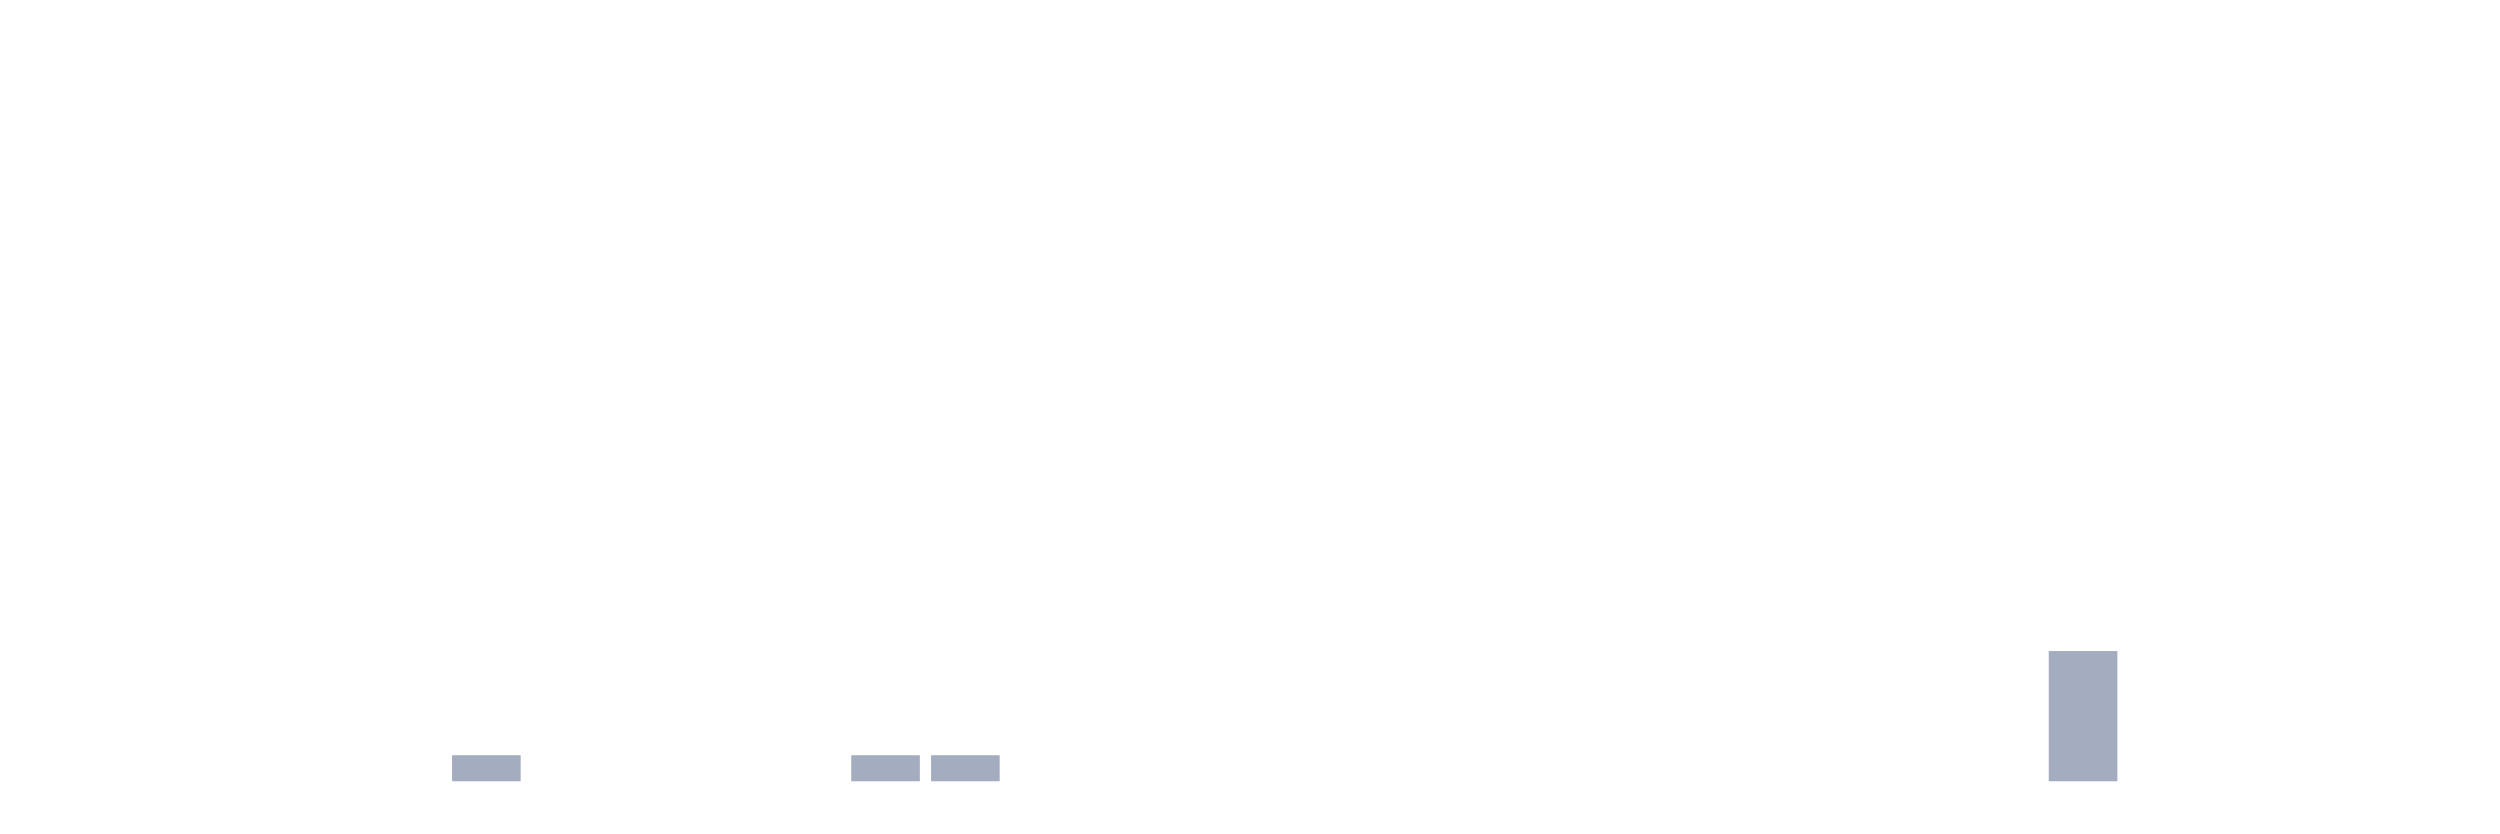
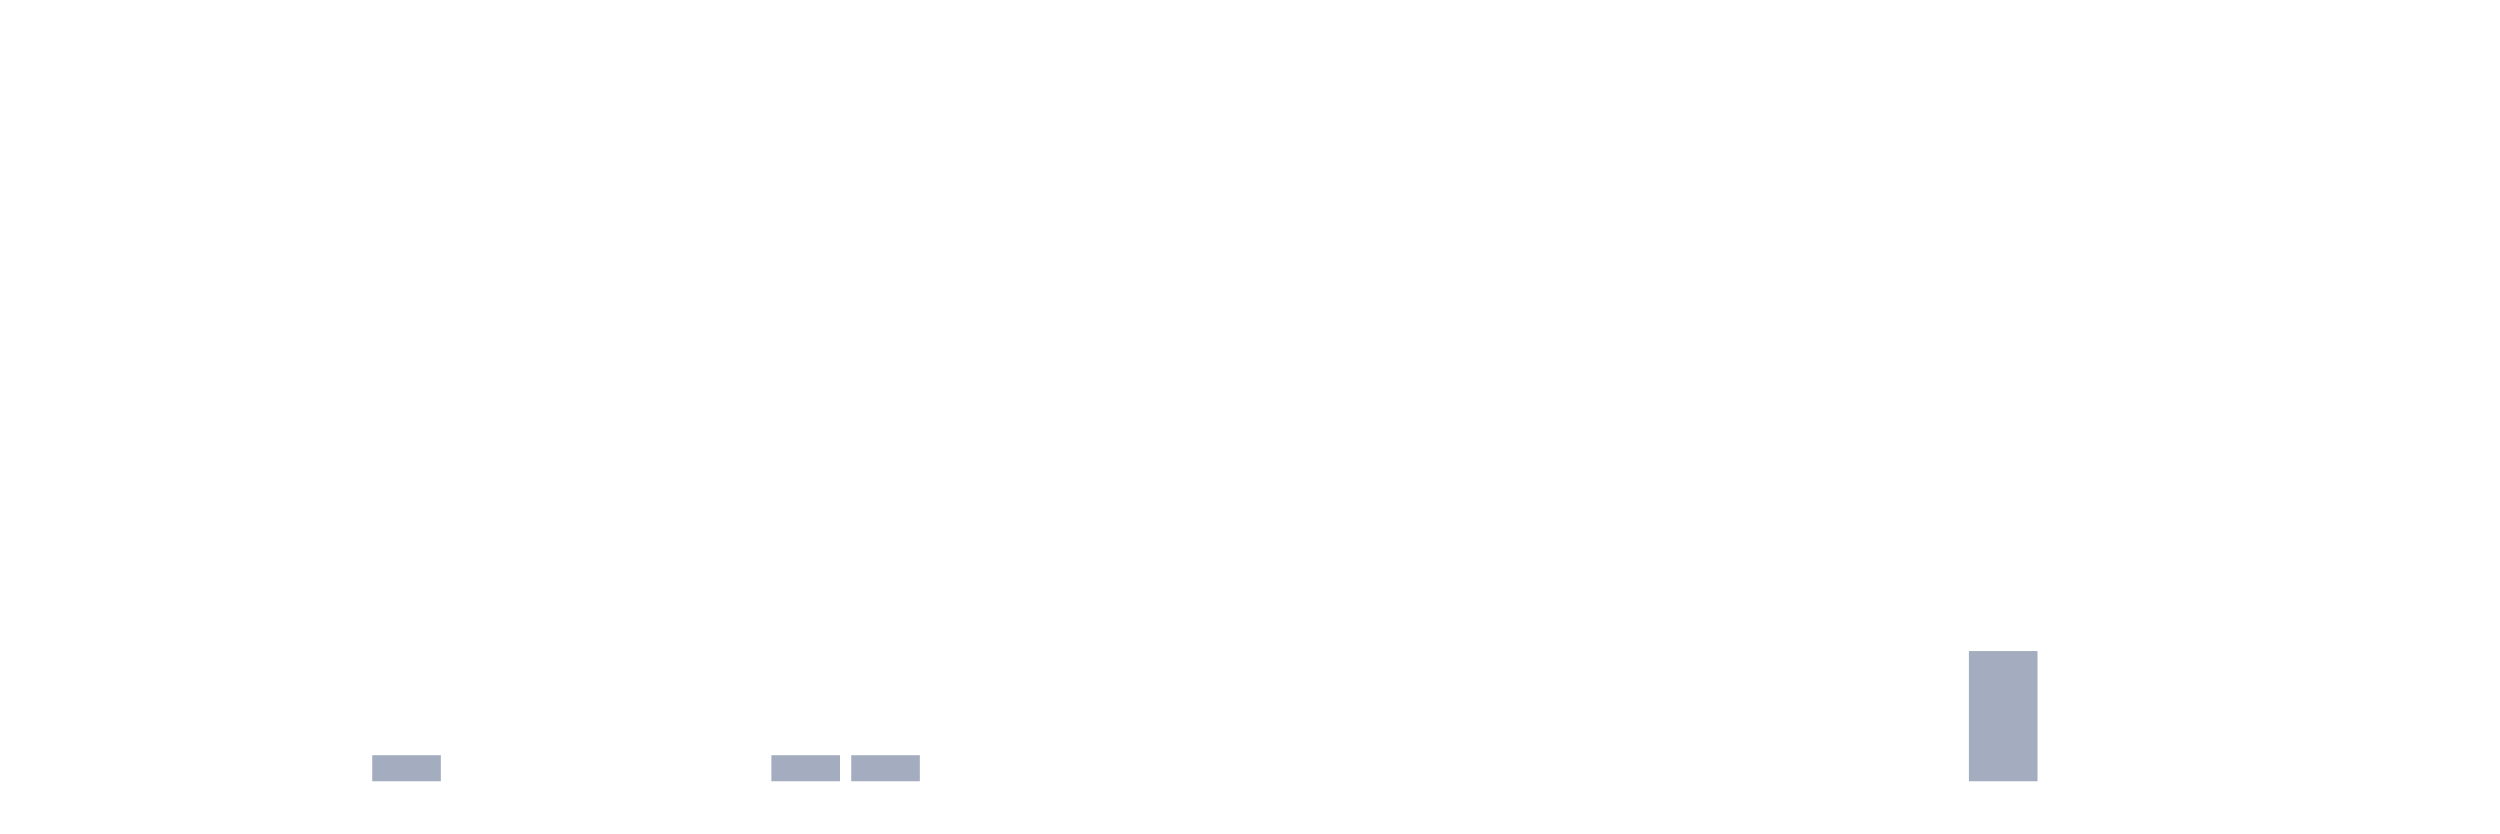
<svg xmlns="http://www.w3.org/2000/svg" viewBox="0 0 480 160">
  <g transform="translate(10,10)">
    <rect class="bar" x="0.153" width="13.175" y="140" height="0" fill="rgb(164,173,192)" />
    <rect class="bar" x="15.482" width="13.175" y="140" height="0" fill="rgb(164,173,192)" />
    <rect class="bar" x="30.81" width="13.175" y="140" height="0" fill="rgb(164,173,192)" />
    <rect class="bar" x="46.138" width="13.175" y="140" height="0" fill="rgb(164,173,192)" />
-     <rect class="bar" x="61.466" width="13.175" y="140" height="0" fill="rgb(164,173,192)" />
-     <rect class="bar" x="76.794" width="13.175" y="135" height="5" fill="rgb(164,173,192)" />
+     <rect class="bar" x="61.466" width="13.175" y="135" height="5" fill="rgb(164,173,192)" />
+     <rect class="bar" x="76.794" width="13.175" y="140" height="0" fill="rgb(164,173,192)" />
    <rect class="bar" x="92.123" width="13.175" y="140" height="0" fill="rgb(164,173,192)" />
    <rect class="bar" x="107.451" width="13.175" y="140" height="0" fill="rgb(164,173,192)" />
    <rect class="bar" x="122.779" width="13.175" y="140" height="0" fill="rgb(164,173,192)" />
-     <rect class="bar" x="138.107" width="13.175" y="140" height="0" fill="rgb(164,173,192)" />
+     <rect class="bar" x="138.107" width="13.175" y="135" height="5" fill="rgb(164,173,192)" />
    <rect class="bar" x="153.436" width="13.175" y="135" height="5" fill="rgb(164,173,192)" />
-     <rect class="bar" x="168.764" width="13.175" y="135" height="5" fill="rgb(164,173,192)" />
+     <rect class="bar" x="168.764" width="13.175" y="140" height="0" fill="rgb(164,173,192)" />
    <rect class="bar" x="184.092" width="13.175" y="140" height="0" fill="rgb(164,173,192)" />
    <rect class="bar" x="199.42" width="13.175" y="140" height="0" fill="rgb(164,173,192)" />
    <rect class="bar" x="214.748" width="13.175" y="140" height="0" fill="rgb(164,173,192)" />
    <rect class="bar" x="230.077" width="13.175" y="140" height="0" fill="rgb(164,173,192)" />
    <rect class="bar" x="245.405" width="13.175" y="140" height="0" fill="rgb(164,173,192)" />
    <rect class="bar" x="260.733" width="13.175" y="140" height="0" fill="rgb(164,173,192)" />
    <rect class="bar" x="276.061" width="13.175" y="140" height="0" fill="rgb(164,173,192)" />
    <rect class="bar" x="291.39" width="13.175" y="140" height="0" fill="rgb(164,173,192)" />
    <rect class="bar" x="306.718" width="13.175" y="140" height="0" fill="rgb(164,173,192)" />
    <rect class="bar" x="322.046" width="13.175" y="140" height="0" fill="rgb(164,173,192)" />
    <rect class="bar" x="337.374" width="13.175" y="140" height="0" fill="rgb(164,173,192)" />
    <rect class="bar" x="352.702" width="13.175" y="140" height="0" fill="rgb(164,173,192)" />
-     <rect class="bar" x="368.031" width="13.175" y="140" height="0" fill="rgb(164,173,192)" />
-     <rect class="bar" x="383.359" width="13.175" y="115" height="25" fill="rgb(164,173,192)" />
+     <rect class="bar" x="368.031" width="13.175" y="115" height="25" fill="rgb(164,173,192)" />
+     <rect class="bar" x="383.359" width="13.175" y="140" height="0" fill="rgb(164,173,192)" />
    <rect class="bar" x="398.687" width="13.175" y="140" height="0" fill="rgb(164,173,192)" />
    <rect class="bar" x="414.015" width="13.175" y="140" height="0" fill="rgb(164,173,192)" />
    <rect class="bar" x="429.344" width="13.175" y="140" height="0" fill="rgb(164,173,192)" />
    <rect class="bar" x="444.672" width="13.175" y="140" height="0" fill="rgb(164,173,192)" />
  </g>
</svg>
